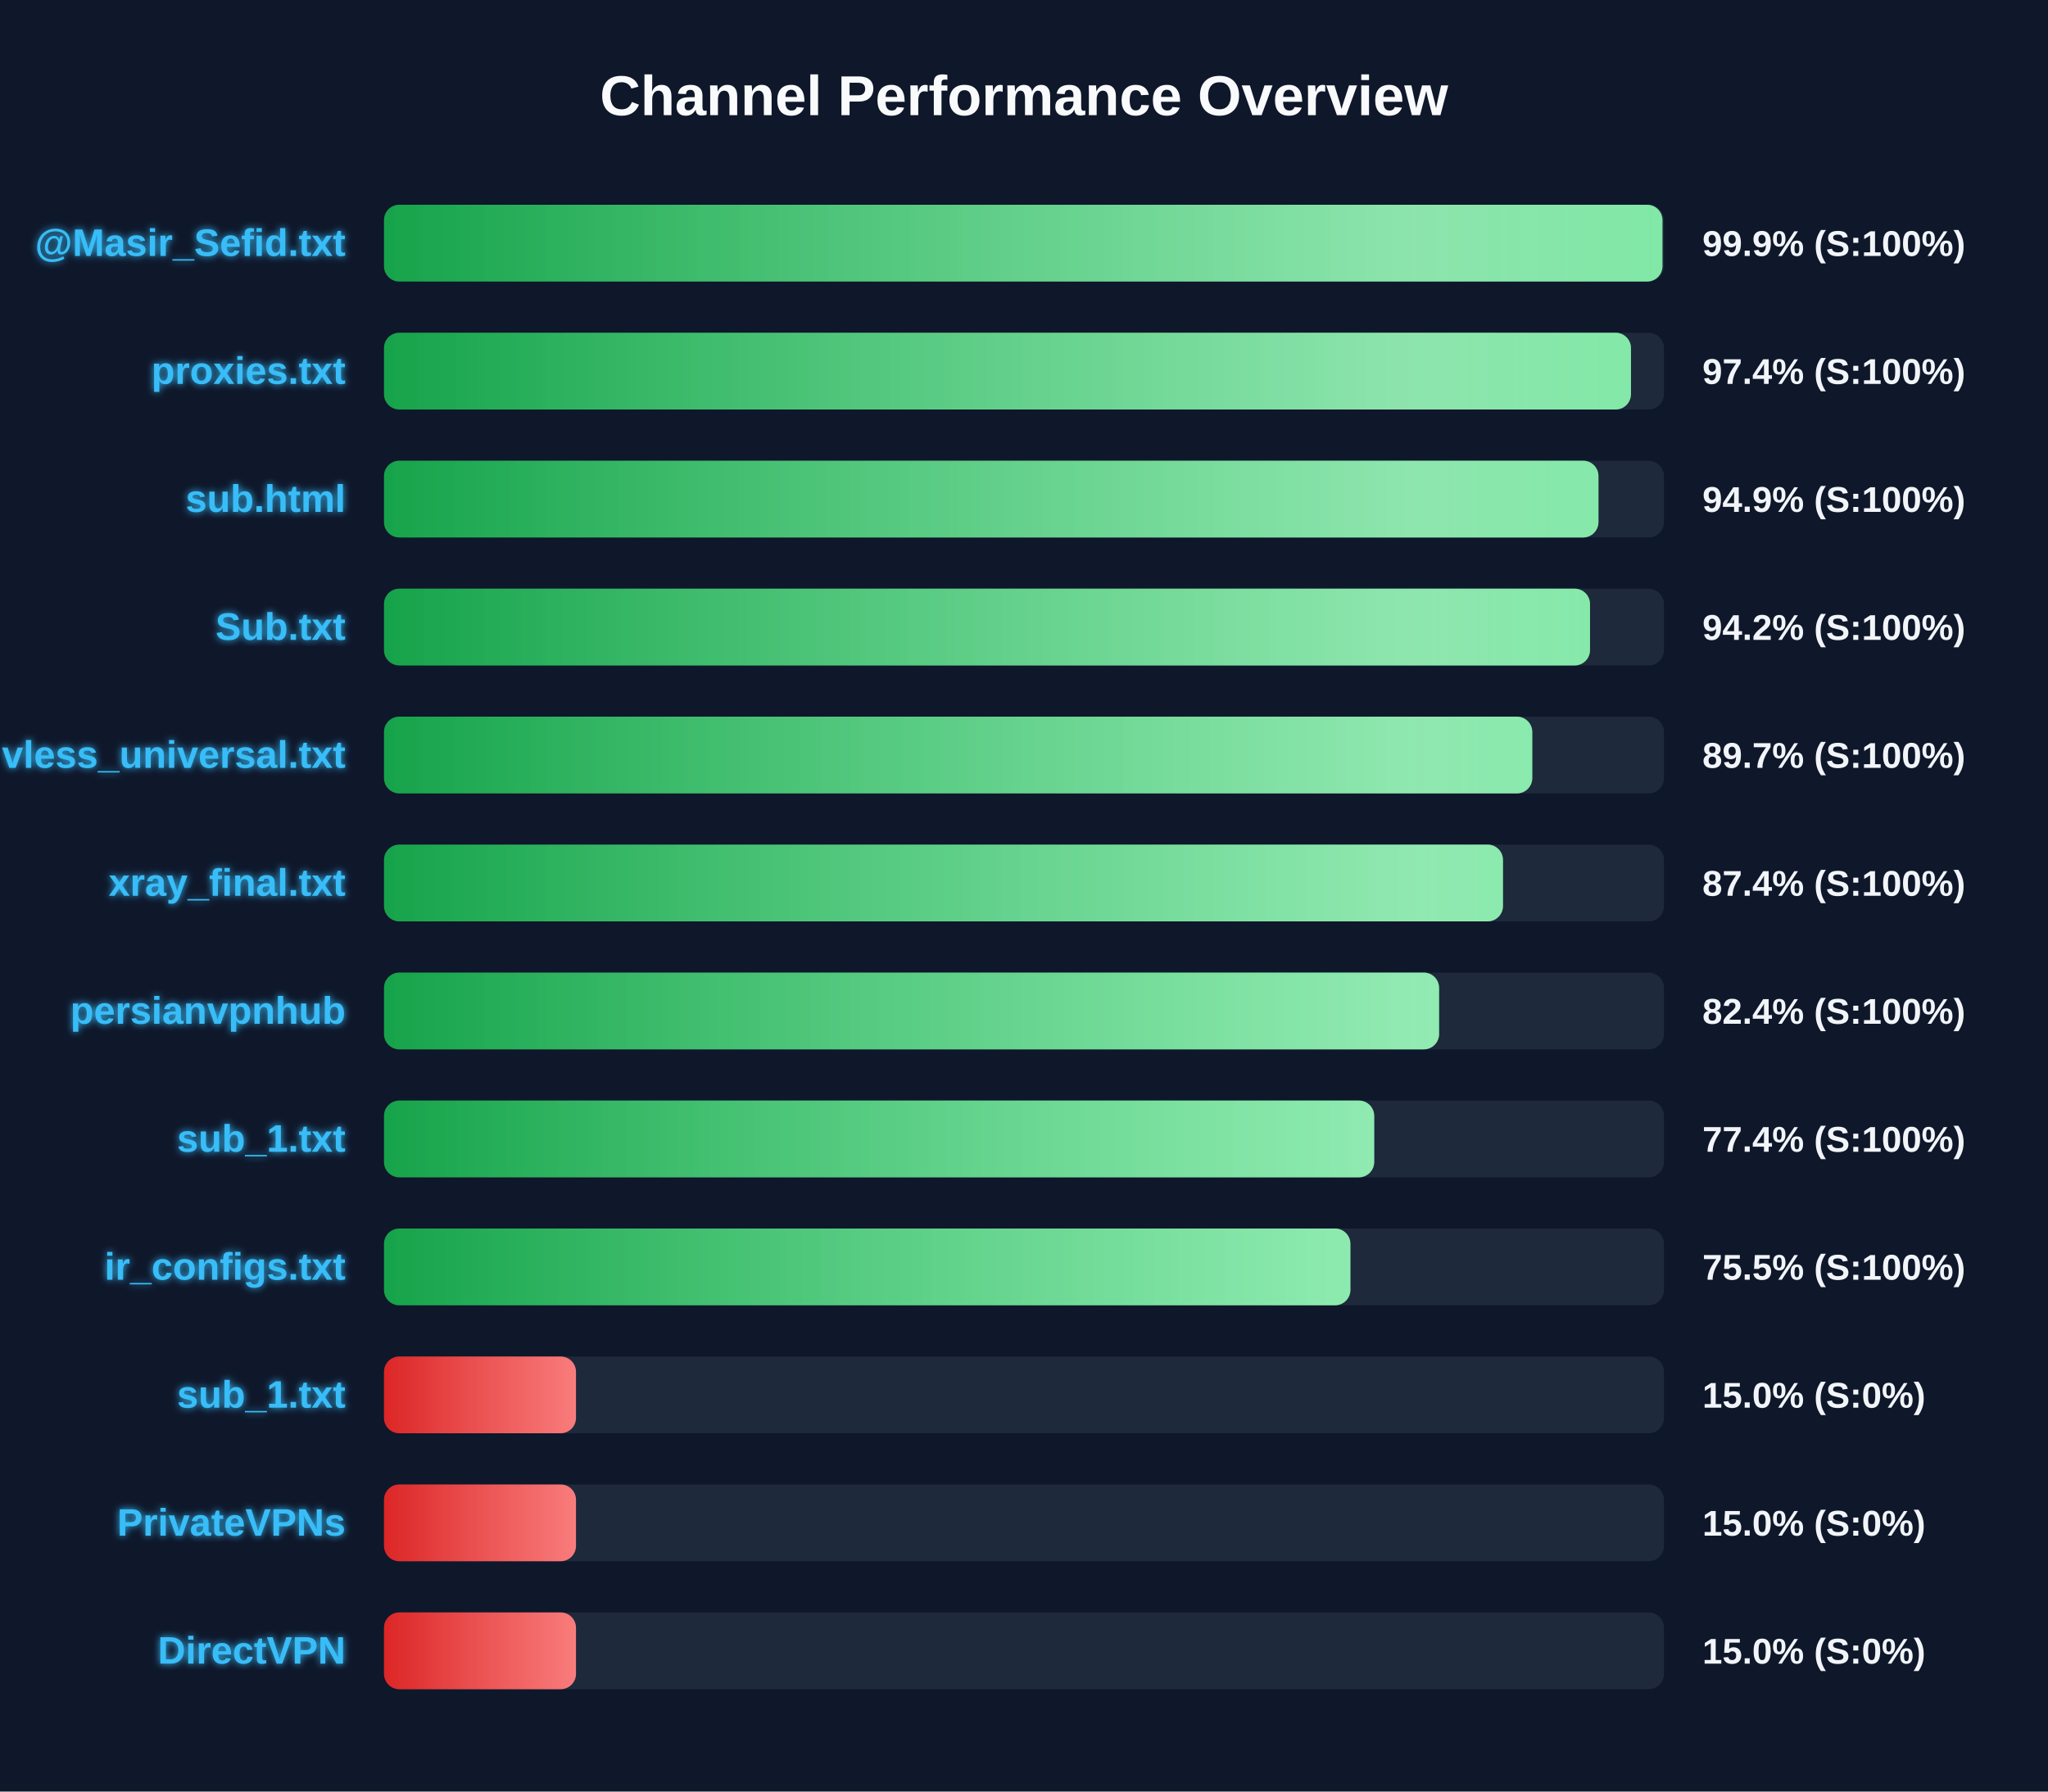
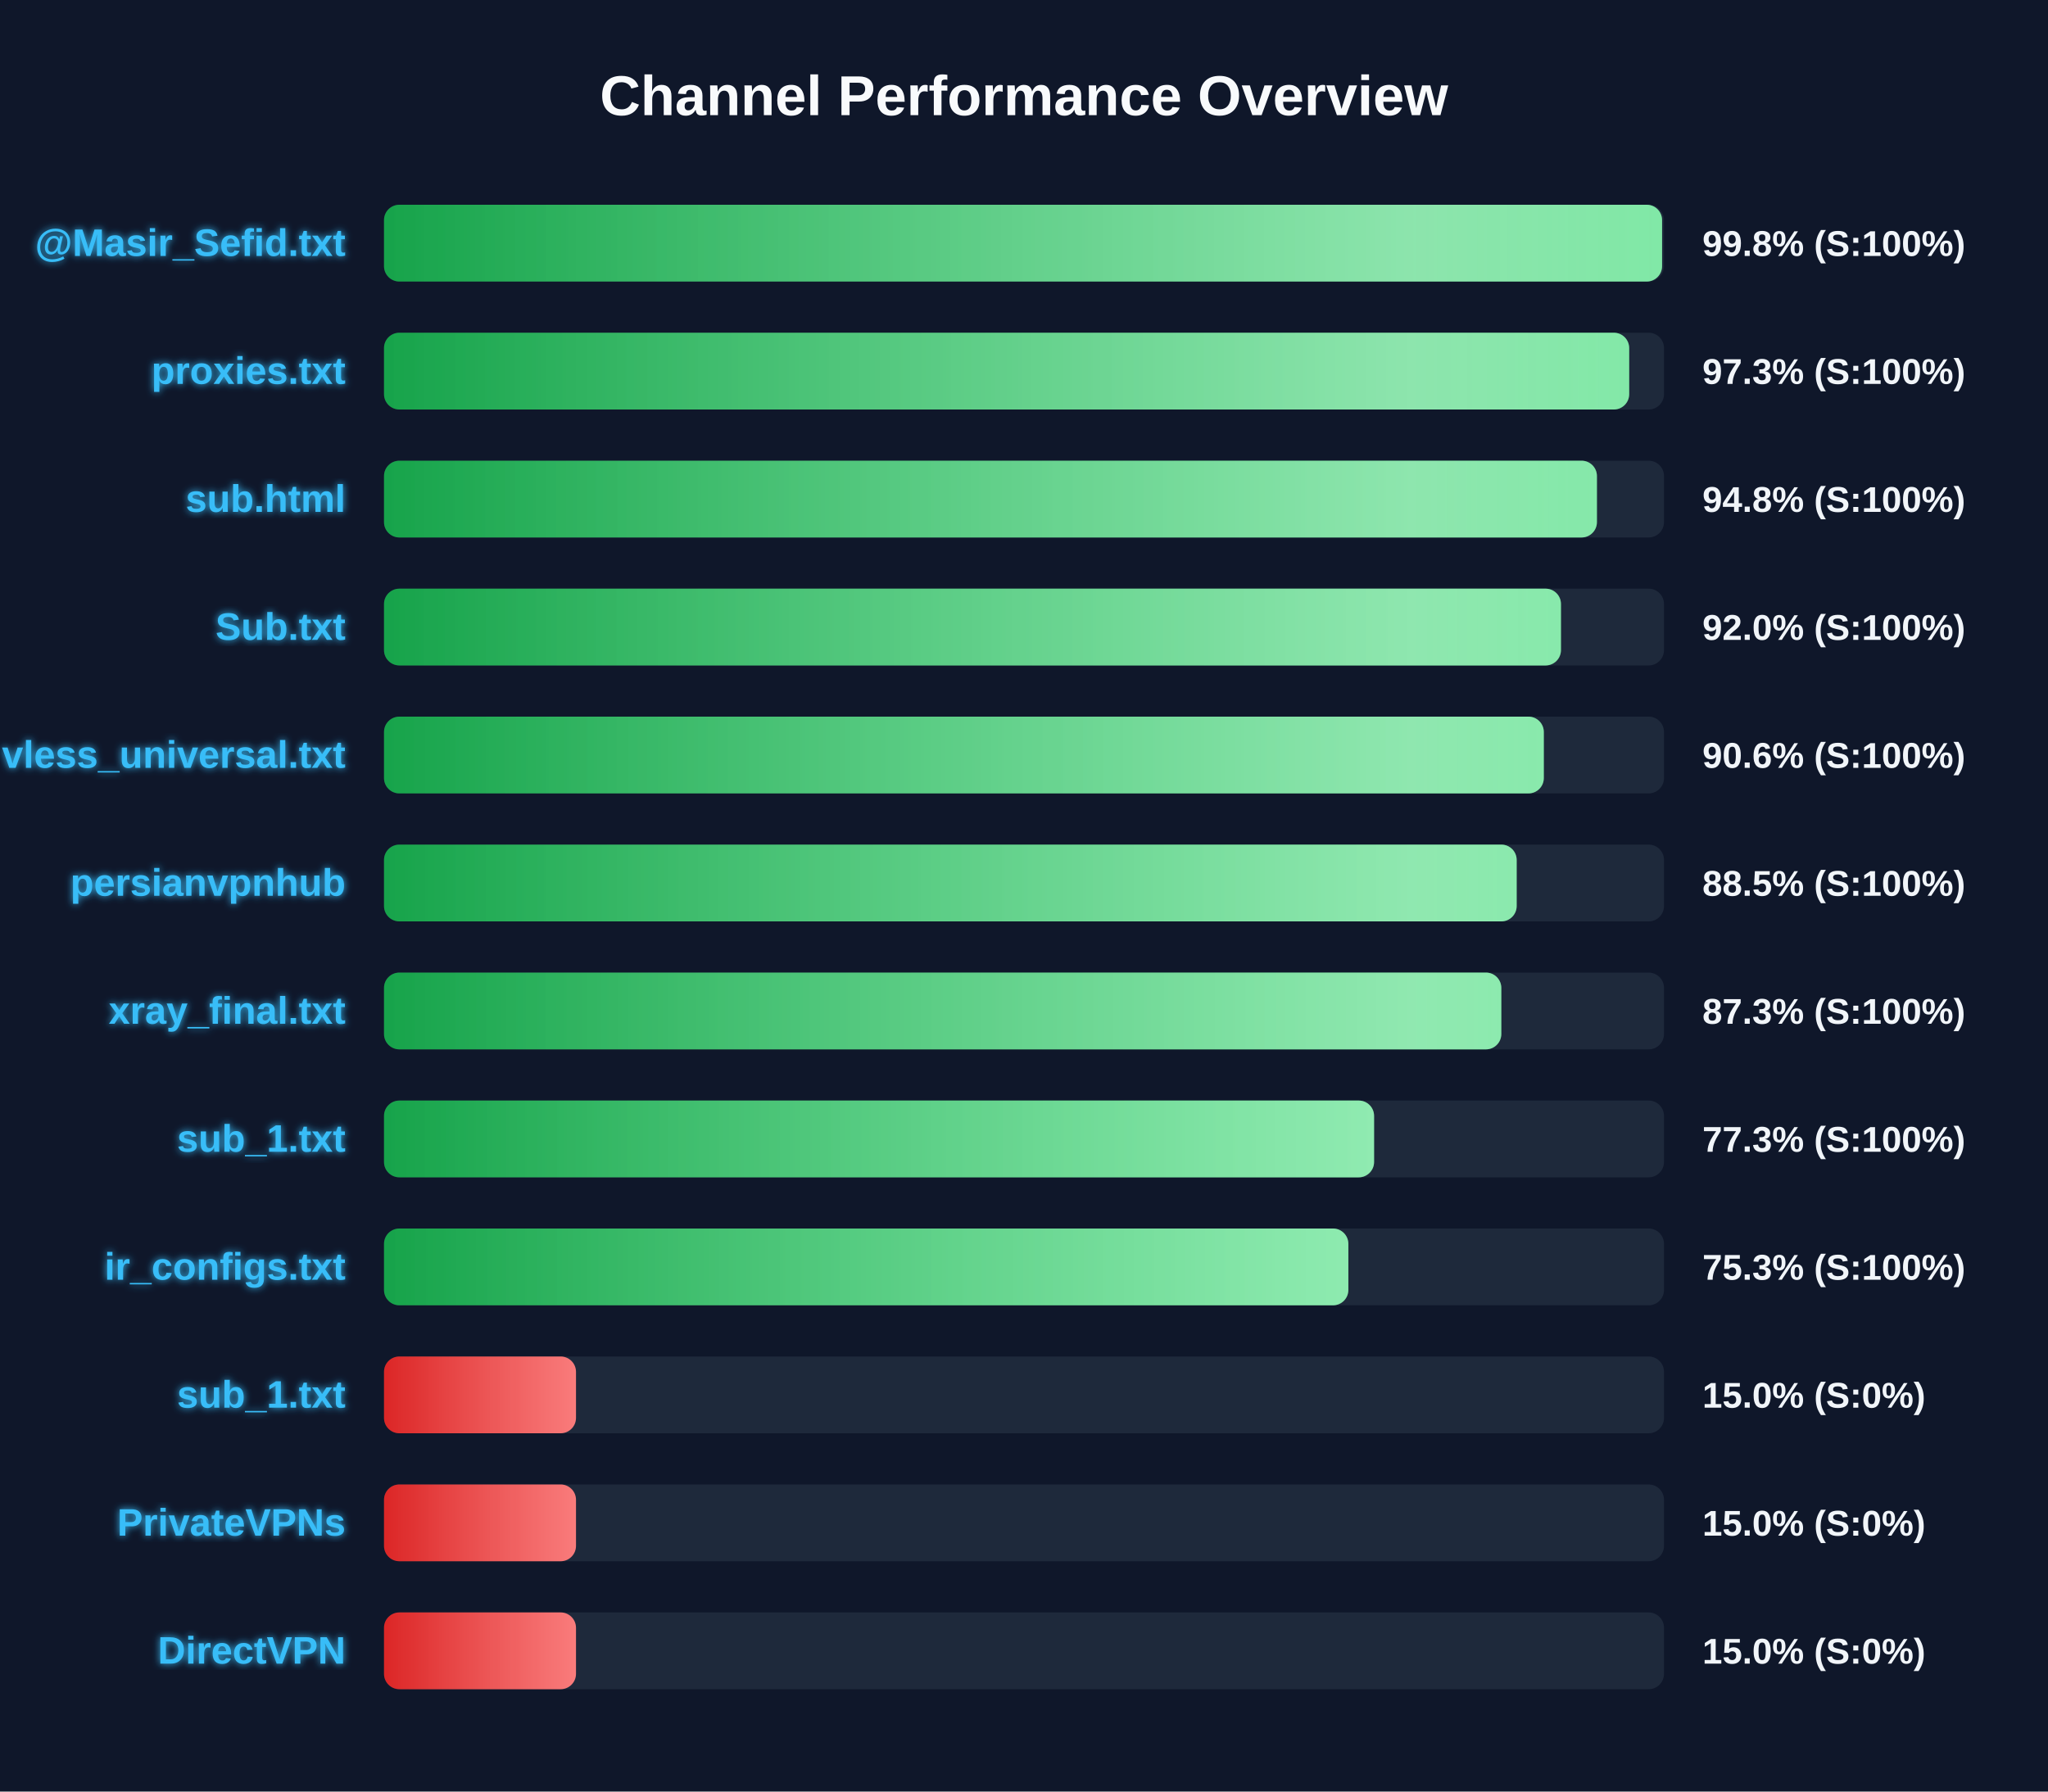
<svg xmlns="http://www.w3.org/2000/svg" width="800" height="700" version="1.1">
  <defs>
    <linearGradient id="grad-green" x1="0%" y1="0%" x2="100%" y2="0%">
      <stop offset="0%" stop-color="#16a34a" />
      <stop offset="100%" stop-color="#4ade80" />
    </linearGradient>
    <linearGradient id="grad-yellow" x1="0%" y1="0%" x2="100%" y2="0%">
      <stop offset="0%" stop-color="#ca8a04" />
      <stop offset="100%" stop-color="#fde047" />
    </linearGradient>
    <linearGradient id="grad-red" x1="0%" y1="0%" x2="100%" y2="0%">
      <stop offset="0%" stop-color="#dc2626" />
      <stop offset="100%" stop-color="#f87171" />
    </linearGradient>
    <linearGradient id="shimmer" x1="0%" y1="0%" x2="100%" y2="0%">
      <stop offset="0%" stop-color="rgba(255,255,255,0)" />
      <stop offset="50%" stop-color="rgba(255,255,255,0.4)" />
      <stop offset="100%" stop-color="rgba(255,255,255,0)" />
    </linearGradient>
    <filter id="glow" x="-20%" y="-20%" width="140%" height="140%">
      <feGaussianBlur stdDeviation="1.5" result="blur" />
      <feComposite in="SourceGraphic" in2="blur" operator="over" />
    </filter>
  </defs>
  <style>
        .bg-rect { fill: #0f172a; }
        .title { font: bold 22px 'Segoe UI', Arial, sans-serif; fill: #f8fafc; }
        .row { font: bold 15px 'Segoe UI', Arial, sans-serif; fill: #38bdf8; filter: url(#glow); }
        .score { font: bold 14px 'Segoe UI', Arial, sans-serif; fill: #f1f5f9; }
        @keyframes shimmer-anim {
            0% { transform: translateX(-100%); }
            100% { transform: translateX(200%); }
        }
        .shimmer-rect {
            animation: shimmer-anim 2.5s infinite linear;
        }
    </style>
  <rect width="100%" height="100%" class="bg-rect" />
  <text x="400" y="45" text-anchor="middle" class="title">Channel Performance Overview</text>
  <rect x="150" y="80" width="500" height="30" fill="#1e293b" rx="6" />
  <clipPath id="clip-0">
-     <rect x="150" y="80" width="499.4" height="30" rx="6" />
+     <rect x="150" y="80" width="499.25" height="30" rx="6" />
  </clipPath>
-   <rect x="150" y="80" width="499.4" height="30" fill="url(#grad-green)" rx="6" />
+   <rect x="150" y="80" width="499.25" height="30" fill="url(#grad-green)" rx="6" />
  <g clip-path="url(#clip-0)">
    <rect x="150" y="80" width="100%" height="30" fill="url(#shimmer)" class="shimmer-rect" />
  </g>
  <text x="135" y="100" text-anchor="end" class="row">@Masir_Sefid.txt</text>
-   <text x="665" y="100" text-anchor="start" class="score">99.9% (S:100%)</text>
+   <text x="665" y="100" text-anchor="start" class="score">99.8% (S:100%)</text>
  <rect x="150" y="130" width="500" height="30" fill="#1e293b" rx="6" />
  <clipPath id="clip-1">
-     <rect x="150" y="130" width="487.1" height="30" rx="6" />
+     <rect x="150" y="130" width="486.4" height="30" rx="6" />
  </clipPath>
-   <rect x="150" y="130" width="487.1" height="30" fill="url(#grad-green)" rx="6" />
+   <rect x="150" y="130" width="486.4" height="30" fill="url(#grad-green)" rx="6" />
  <g clip-path="url(#clip-1)">
    <rect x="150" y="130" width="100%" height="30" fill="url(#shimmer)" class="shimmer-rect" />
  </g>
  <text x="135" y="150" text-anchor="end" class="row">proxies.txt</text>
-   <text x="665" y="150" text-anchor="start" class="score">97.4% (S:100%)</text>
+   <text x="665" y="150" text-anchor="start" class="score">97.3% (S:100%)</text>
  <rect x="150" y="180" width="500" height="30" fill="#1e293b" rx="6" />
  <clipPath id="clip-2">
-     <rect x="150" y="180" width="474.4" height="30" rx="6" />
+     <rect x="150" y="180" width="473.8" height="30" rx="6" />
  </clipPath>
-   <rect x="150" y="180" width="474.4" height="30" fill="url(#grad-green)" rx="6" />
+   <rect x="150" y="180" width="473.8" height="30" fill="url(#grad-green)" rx="6" />
  <g clip-path="url(#clip-2)">
    <rect x="150" y="180" width="100%" height="30" fill="url(#shimmer)" class="shimmer-rect" />
  </g>
  <text x="135" y="200" text-anchor="end" class="row">sub.html</text>
-   <text x="665" y="200" text-anchor="start" class="score">94.9% (S:100%)</text>
+   <text x="665" y="200" text-anchor="start" class="score">94.8% (S:100%)</text>
  <rect x="150" y="230" width="500" height="30" fill="#1e293b" rx="6" />
  <clipPath id="clip-3">
-     <rect x="150" y="230" width="471.1" height="30" rx="6" />
+     <rect x="150" y="230" width="459.75" height="30" rx="6" />
  </clipPath>
-   <rect x="150" y="230" width="471.1" height="30" fill="url(#grad-green)" rx="6" />
+   <rect x="150" y="230" width="459.75" height="30" fill="url(#grad-green)" rx="6" />
  <g clip-path="url(#clip-3)">
    <rect x="150" y="230" width="100%" height="30" fill="url(#shimmer)" class="shimmer-rect" />
  </g>
  <text x="135" y="250" text-anchor="end" class="row">Sub.txt</text>
-   <text x="665" y="250" text-anchor="start" class="score">94.2% (S:100%)</text>
+   <text x="665" y="250" text-anchor="start" class="score">92.0% (S:100%)</text>
  <rect x="150" y="280" width="500" height="30" fill="#1e293b" rx="6" />
  <clipPath id="clip-4">
-     <rect x="150" y="280" width="448.55" height="30" rx="6" />
+     <rect x="150" y="280" width="453.05" height="30" rx="6" />
  </clipPath>
-   <rect x="150" y="280" width="448.55" height="30" fill="url(#grad-green)" rx="6" />
+   <rect x="150" y="280" width="453.05" height="30" fill="url(#grad-green)" rx="6" />
  <g clip-path="url(#clip-4)">
    <rect x="150" y="280" width="100%" height="30" fill="url(#shimmer)" class="shimmer-rect" />
  </g>
  <text x="135" y="300" text-anchor="end" class="row">vless_universal.txt</text>
-   <text x="665" y="300" text-anchor="start" class="score">89.7% (S:100%)</text>
+   <text x="665" y="300" text-anchor="start" class="score">90.6% (S:100%)</text>
  <rect x="150" y="330" width="500" height="30" fill="#1e293b" rx="6" />
  <clipPath id="clip-5">
-     <rect x="150" y="330" width="437.1" height="30" rx="6" />
+     <rect x="150" y="330" width="442.45" height="30" rx="6" />
  </clipPath>
-   <rect x="150" y="330" width="437.1" height="30" fill="url(#grad-green)" rx="6" />
+   <rect x="150" y="330" width="442.45" height="30" fill="url(#grad-green)" rx="6" />
  <g clip-path="url(#clip-5)">
    <rect x="150" y="330" width="100%" height="30" fill="url(#shimmer)" class="shimmer-rect" />
  </g>
-   <text x="135" y="350" text-anchor="end" class="row">xray_final.txt</text>
-   <text x="665" y="350" text-anchor="start" class="score">87.4% (S:100%)</text>
+   <text x="135" y="350" text-anchor="end" class="row">persianvpnhub</text>
+   <text x="665" y="350" text-anchor="start" class="score">88.5% (S:100%)</text>
  <rect x="150" y="380" width="500" height="30" fill="#1e293b" rx="6" />
  <clipPath id="clip-6">
-     <rect x="150" y="380" width="412.15" height="30" rx="6" />
+     <rect x="150" y="380" width="436.45" height="30" rx="6" />
  </clipPath>
-   <rect x="150" y="380" width="412.15" height="30" fill="url(#grad-green)" rx="6" />
+   <rect x="150" y="380" width="436.45" height="30" fill="url(#grad-green)" rx="6" />
  <g clip-path="url(#clip-6)">
    <rect x="150" y="380" width="100%" height="30" fill="url(#shimmer)" class="shimmer-rect" />
  </g>
-   <text x="135" y="400" text-anchor="end" class="row">persianvpnhub</text>
-   <text x="665" y="400" text-anchor="start" class="score">82.4% (S:100%)</text>
+   <text x="135" y="400" text-anchor="end" class="row">xray_final.txt</text>
+   <text x="665" y="400" text-anchor="start" class="score">87.3% (S:100%)</text>
  <rect x="150" y="430" width="500" height="30" fill="#1e293b" rx="6" />
  <clipPath id="clip-7">
-     <rect x="150" y="430" width="386.8" height="30" rx="6" />
+     <rect x="150" y="430" width="386.75" height="30" rx="6" />
  </clipPath>
-   <rect x="150" y="430" width="386.8" height="30" fill="url(#grad-green)" rx="6" />
+   <rect x="150" y="430" width="386.75" height="30" fill="url(#grad-green)" rx="6" />
  <g clip-path="url(#clip-7)">
    <rect x="150" y="430" width="100%" height="30" fill="url(#shimmer)" class="shimmer-rect" />
  </g>
  <text x="135" y="450" text-anchor="end" class="row">sub_1.txt</text>
-   <text x="665" y="450" text-anchor="start" class="score">77.4% (S:100%)</text>
+   <text x="665" y="450" text-anchor="start" class="score">77.3% (S:100%)</text>
  <rect x="150" y="480" width="500" height="30" fill="#1e293b" rx="6" />
  <clipPath id="clip-8">
-     <rect x="150" y="480" width="377.5" height="30" rx="6" />
+     <rect x="150" y="480" width="376.7" height="30" rx="6" />
  </clipPath>
-   <rect x="150" y="480" width="377.5" height="30" fill="url(#grad-green)" rx="6" />
+   <rect x="150" y="480" width="376.7" height="30" fill="url(#grad-green)" rx="6" />
  <g clip-path="url(#clip-8)">
    <rect x="150" y="480" width="100%" height="30" fill="url(#shimmer)" class="shimmer-rect" />
  </g>
  <text x="135" y="500" text-anchor="end" class="row">ir_configs.txt</text>
-   <text x="665" y="500" text-anchor="start" class="score">75.5% (S:100%)</text>
+   <text x="665" y="500" text-anchor="start" class="score">75.3% (S:100%)</text>
  <rect x="150" y="530" width="500" height="30" fill="#1e293b" rx="6" />
  <clipPath id="clip-9">
    <rect x="150" y="530" width="75.0" height="30" rx="6" />
  </clipPath>
  <rect x="150" y="530" width="75.0" height="30" fill="url(#grad-red)" rx="6" />
  <g clip-path="url(#clip-9)">
    <rect x="150" y="530" width="100%" height="30" fill="url(#shimmer)" class="shimmer-rect" />
  </g>
  <text x="135" y="550" text-anchor="end" class="row">sub_1.txt</text>
  <text x="665" y="550" text-anchor="start" class="score">15.0% (S:0%)</text>
  <rect x="150" y="580" width="500" height="30" fill="#1e293b" rx="6" />
  <clipPath id="clip-10">
    <rect x="150" y="580" width="75.0" height="30" rx="6" />
  </clipPath>
  <rect x="150" y="580" width="75.0" height="30" fill="url(#grad-red)" rx="6" />
  <g clip-path="url(#clip-10)">
    <rect x="150" y="580" width="100%" height="30" fill="url(#shimmer)" class="shimmer-rect" />
  </g>
  <text x="135" y="600" text-anchor="end" class="row">PrivateVPNs</text>
  <text x="665" y="600" text-anchor="start" class="score">15.0% (S:0%)</text>
  <rect x="150" y="630" width="500" height="30" fill="#1e293b" rx="6" />
  <clipPath id="clip-11">
    <rect x="150" y="630" width="75.0" height="30" rx="6" />
  </clipPath>
  <rect x="150" y="630" width="75.0" height="30" fill="url(#grad-red)" rx="6" />
  <g clip-path="url(#clip-11)">
    <rect x="150" y="630" width="100%" height="30" fill="url(#shimmer)" class="shimmer-rect" />
  </g>
  <text x="135" y="650" text-anchor="end" class="row">DirectVPN</text>
  <text x="665" y="650" text-anchor="start" class="score">15.0% (S:0%)</text>
</svg>
